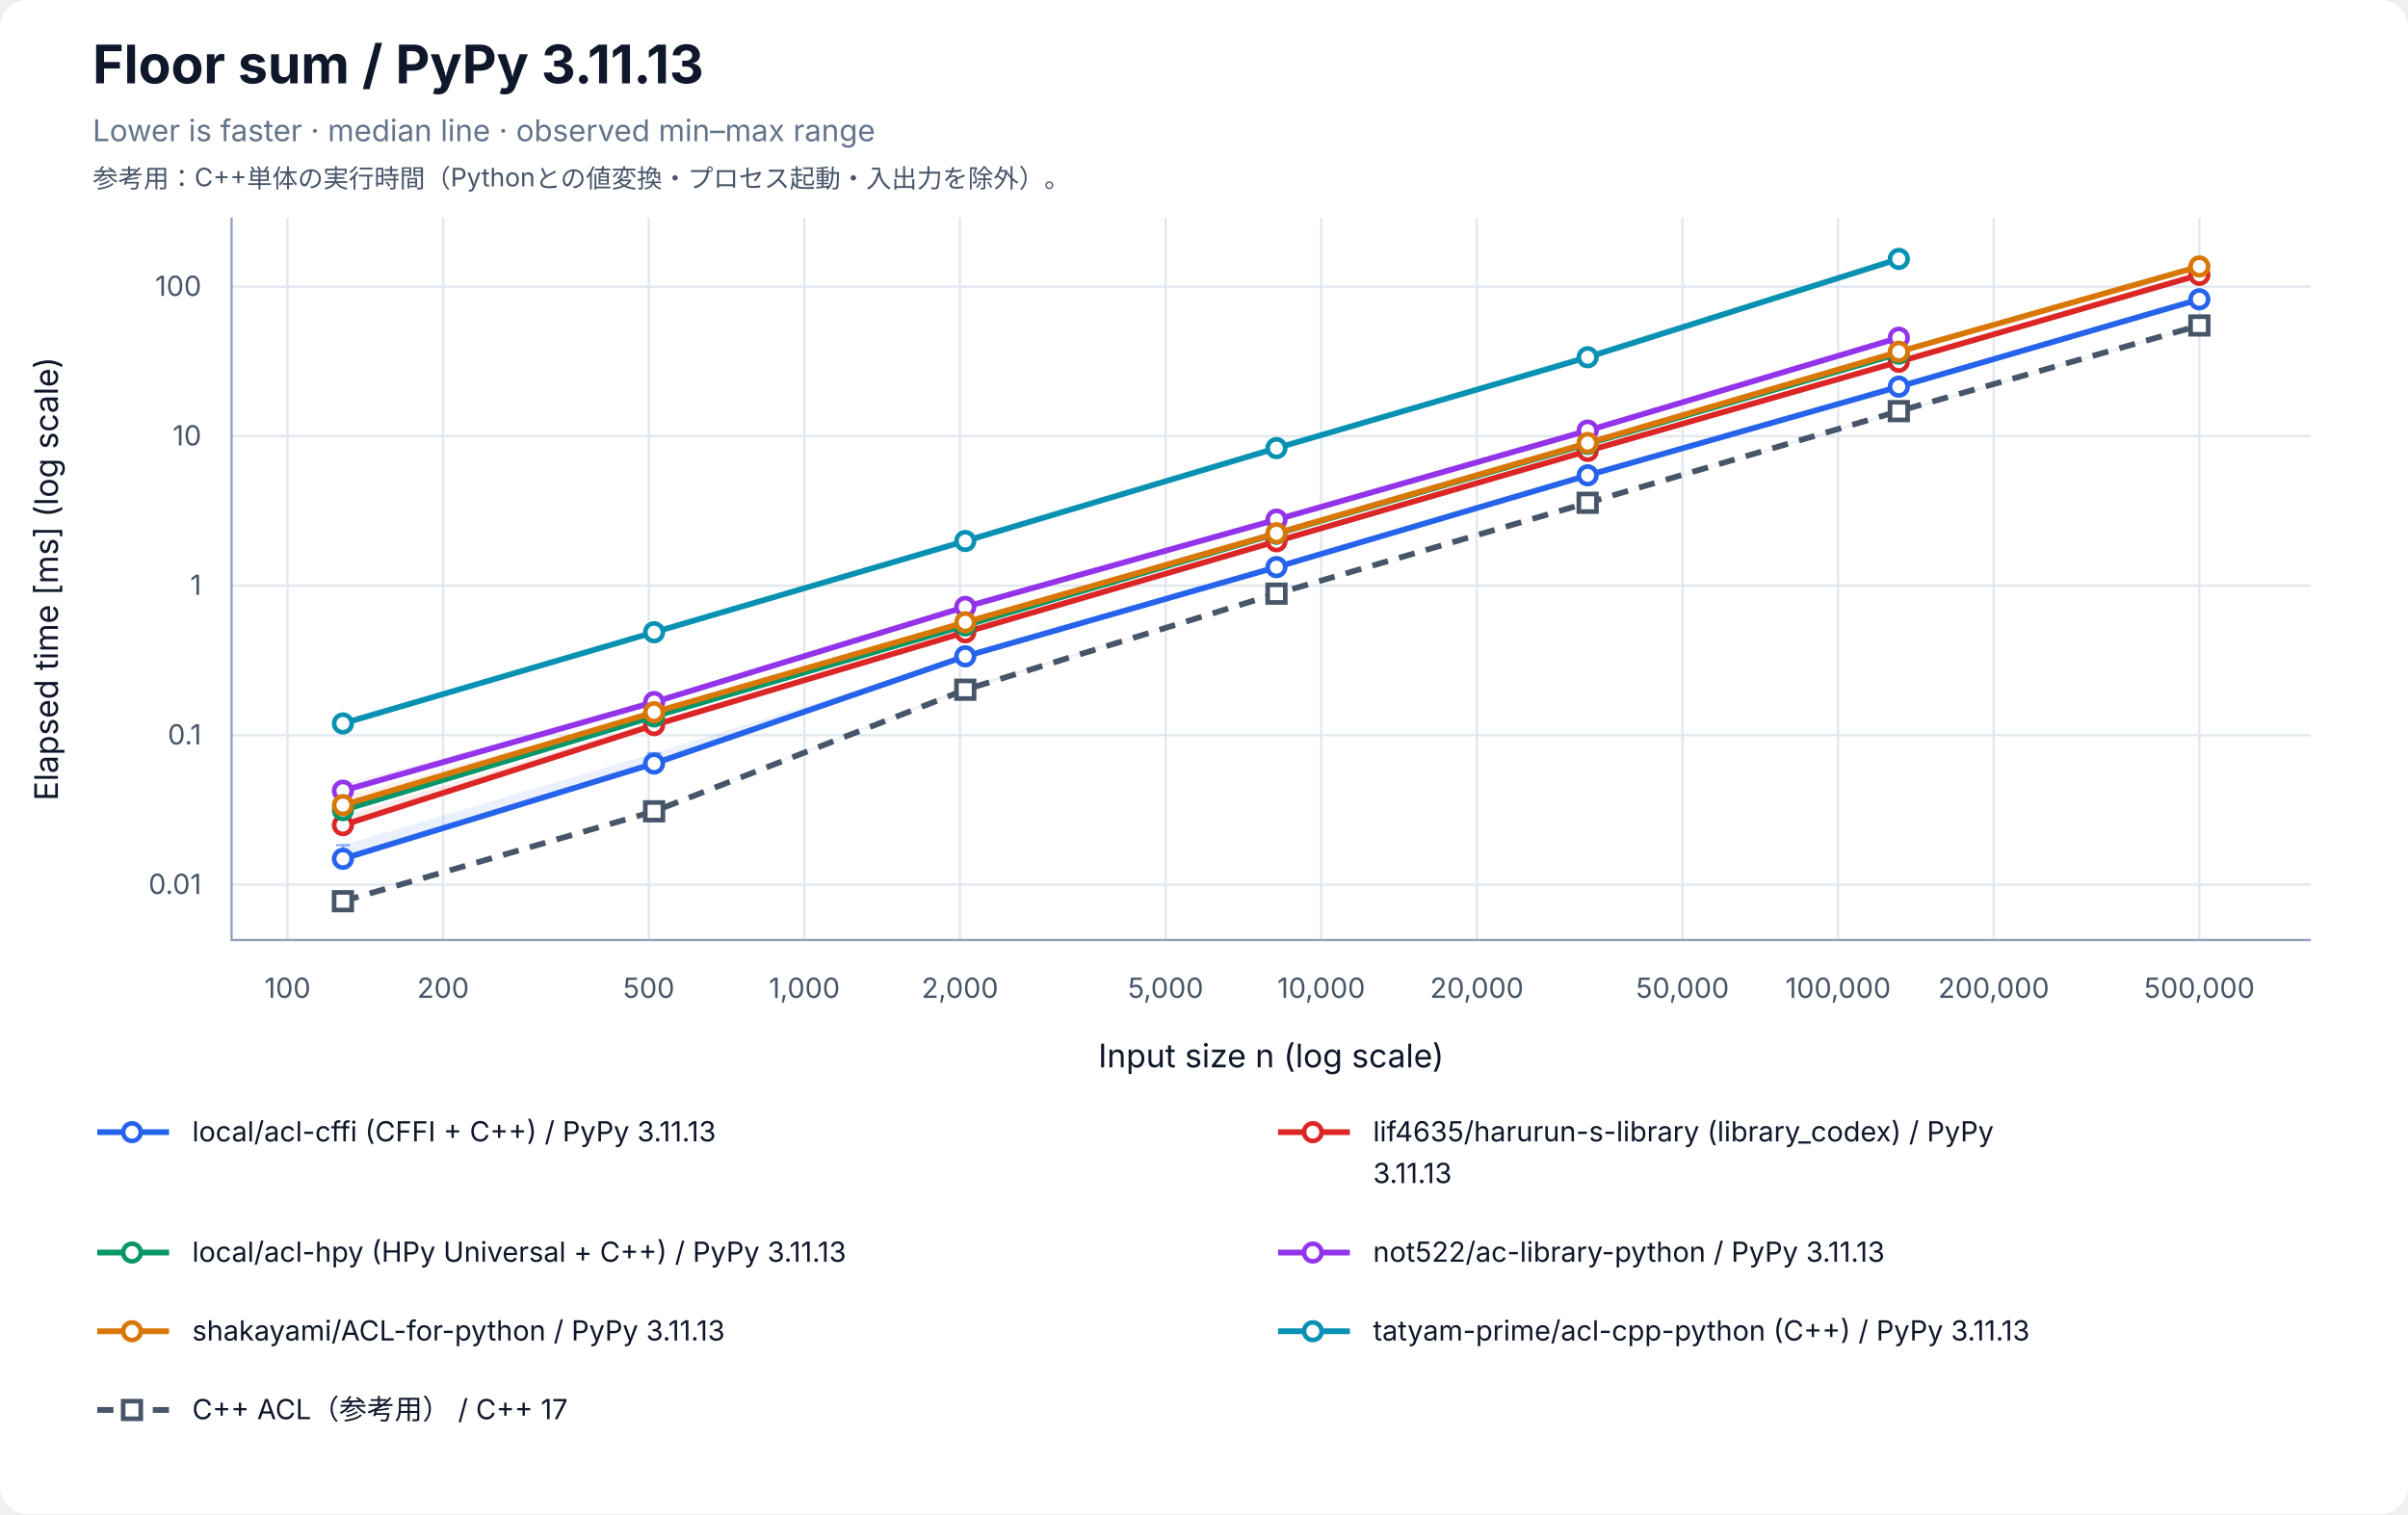
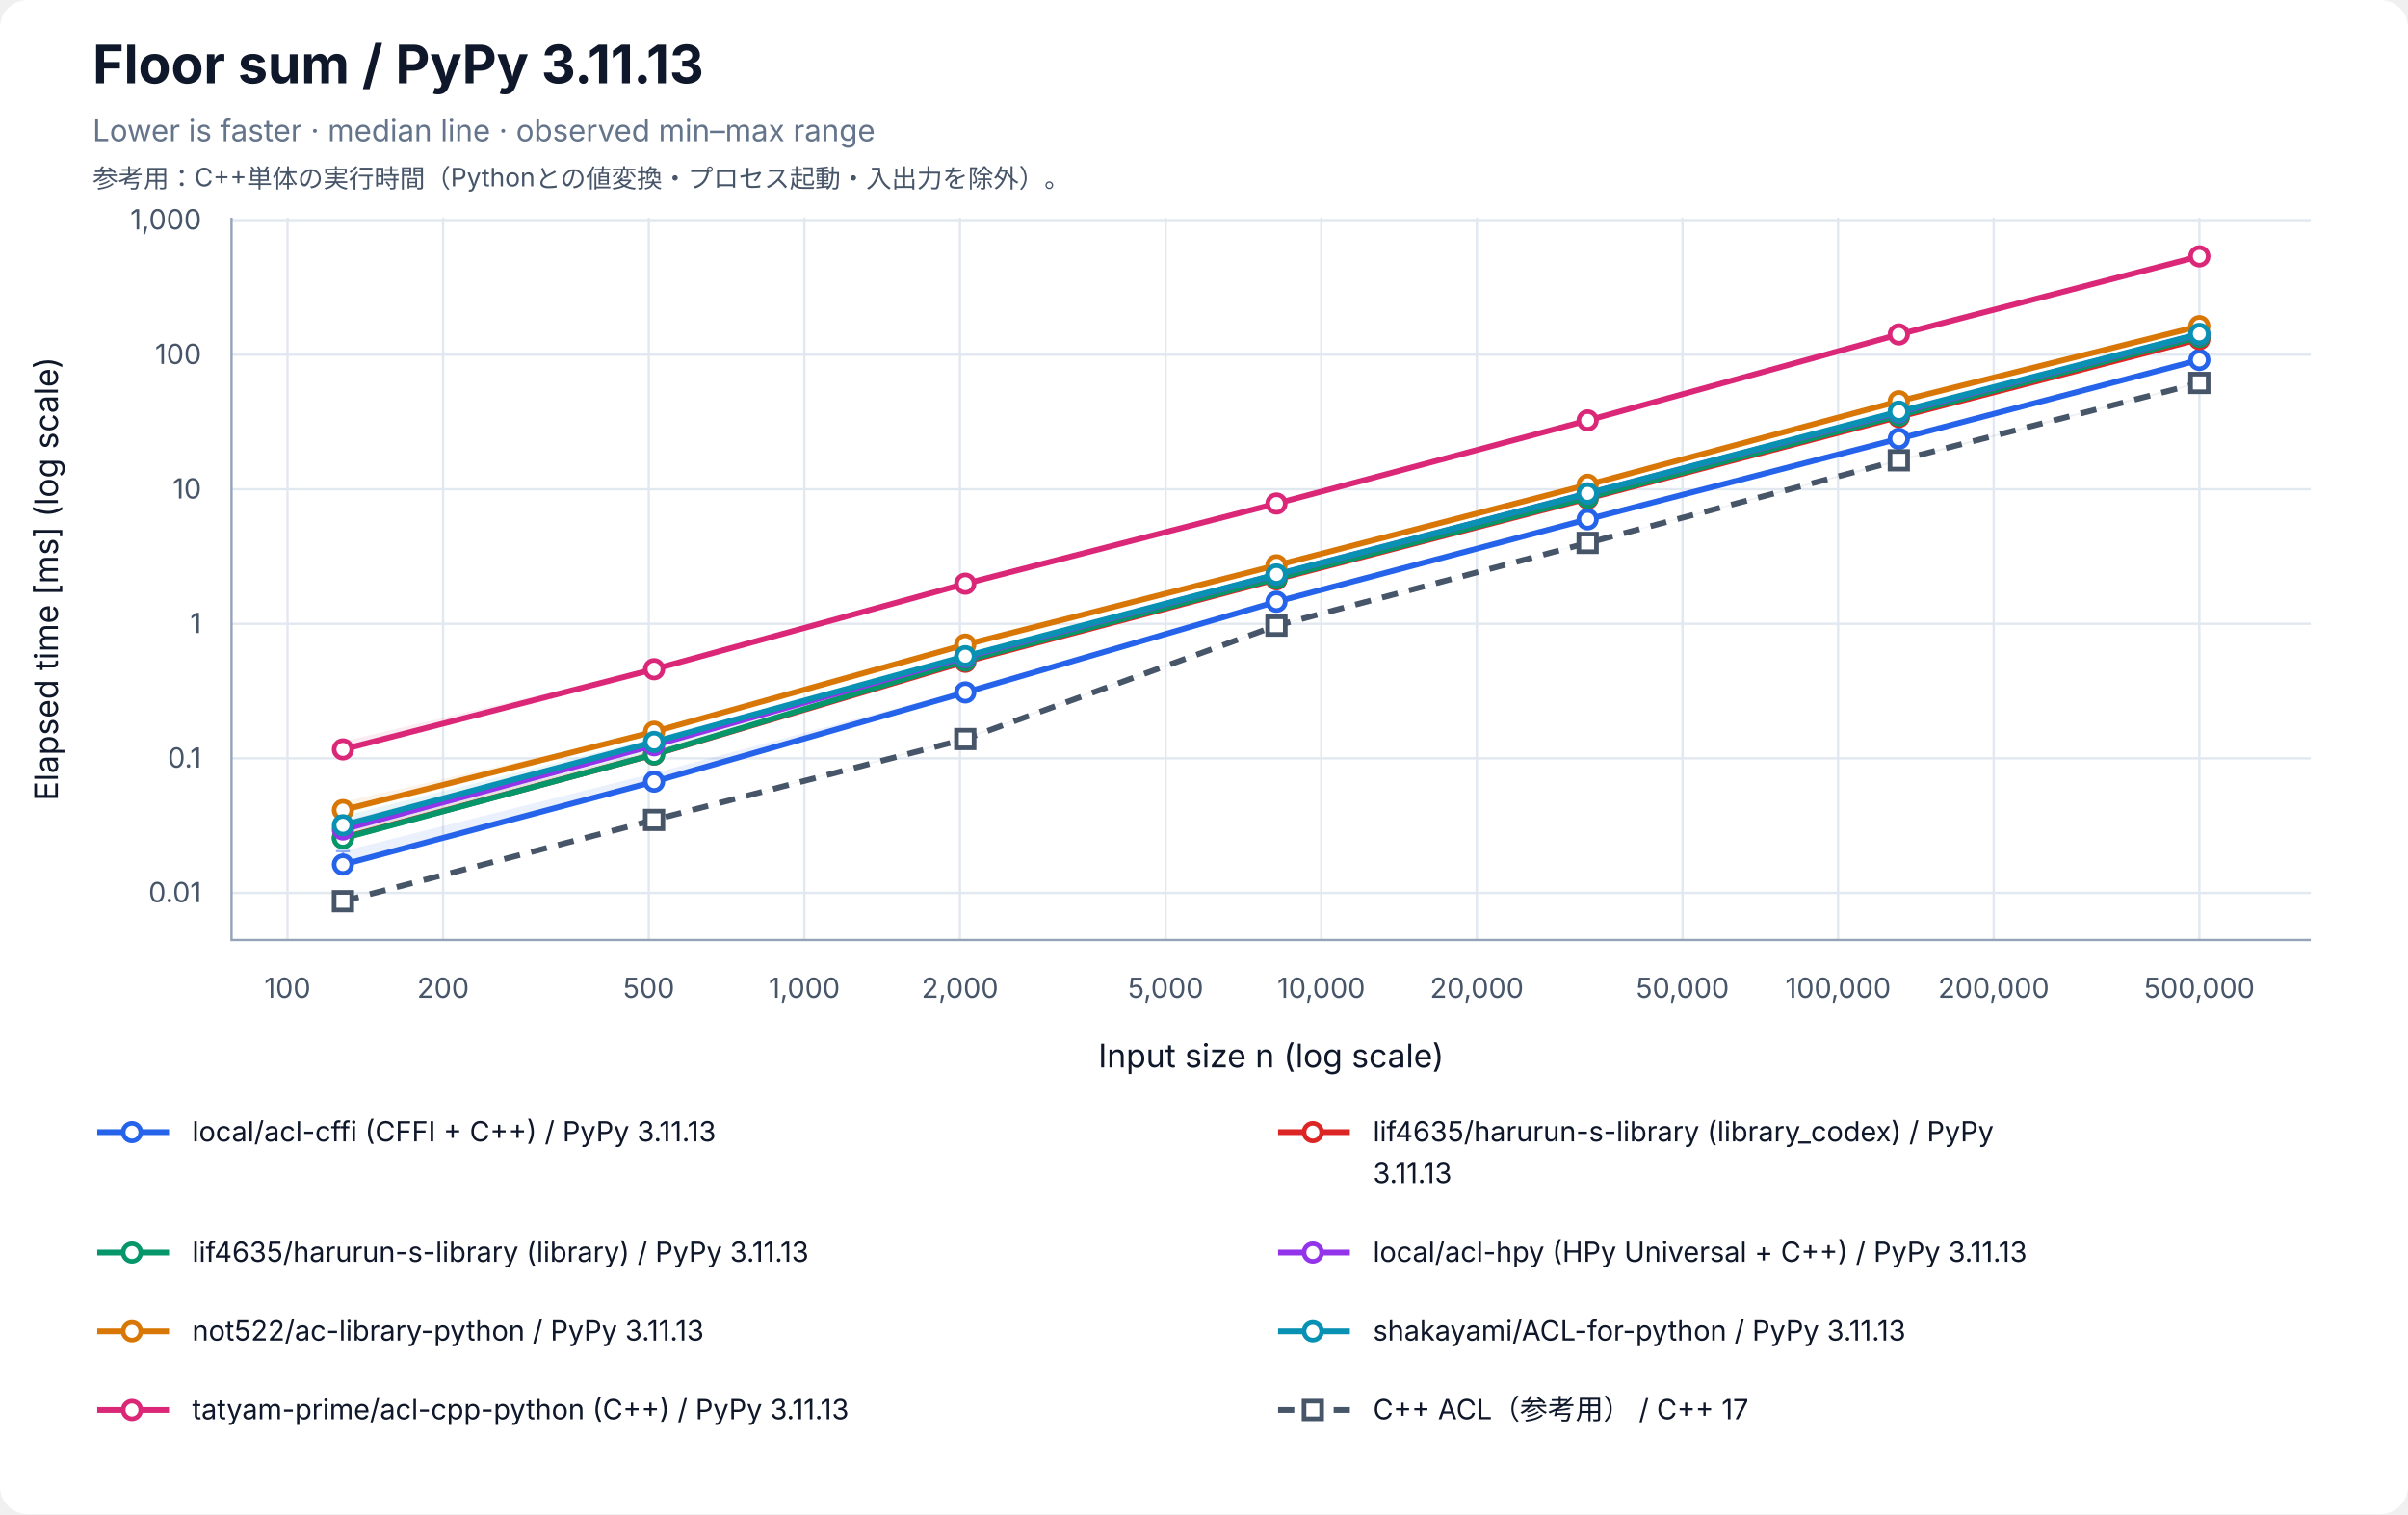
<svg xmlns="http://www.w3.org/2000/svg" width="1040" height="654" viewBox="0 0 1040 654" role="img" aria-labelledby="title desc">
  <rect width="100%" height="100%" rx="12" fill="white" />
  <g font-family="-apple-system, BlinkMacSystemFont, Segoe UI, sans-serif" fill="#0f172a">
    <text x="40" y="36" font-size="23" font-weight="700">Floor sum / PyPy 3.11.13</text>
    <text x="40" y="61" font-size="13" fill="#64748b">Lower is faster · median line · observed min–max range</text>
    <text x="40" y="81" font-size="11" fill="#475569">参考用：C++単体の実行時間（Pythonとの値変換・プロセス起動・入出力を除外）。</text>
    <line x1="124.17" y1="94" x2="124.17" y2="406" stroke="#e2e8f0" />
    <text x="124.17" y="431" font-size="12" text-anchor="middle" fill="#475569">100</text>
    <line x1="191.37" y1="94" x2="191.37" y2="406" stroke="#e2e8f0" />
    <text x="191.37" y="431" font-size="12" text-anchor="middle" fill="#475569">200</text>
    <line x1="280.21" y1="94" x2="280.21" y2="406" stroke="#e2e8f0" />
    <text x="280.21" y="431" font-size="12" text-anchor="middle" fill="#475569">500</text>
    <line x1="347.40" y1="94" x2="347.40" y2="406" stroke="#e2e8f0" />
    <text x="347.40" y="431" font-size="12" text-anchor="middle" fill="#475569">1,000</text>
    <line x1="414.60" y1="94" x2="414.60" y2="406" stroke="#e2e8f0" />
    <text x="414.60" y="431" font-size="12" text-anchor="middle" fill="#475569">2,000</text>
    <line x1="503.43" y1="94" x2="503.43" y2="406" stroke="#e2e8f0" />
    <text x="503.43" y="431" font-size="12" text-anchor="middle" fill="#475569">5,000</text>
    <line x1="570.63" y1="94" x2="570.63" y2="406" stroke="#e2e8f0" />
    <text x="570.63" y="431" font-size="12" text-anchor="middle" fill="#475569">10,000</text>
    <line x1="637.83" y1="94" x2="637.83" y2="406" stroke="#e2e8f0" />
    <text x="637.83" y="431" font-size="12" text-anchor="middle" fill="#475569">20,000</text>
    <line x1="726.66" y1="94" x2="726.66" y2="406" stroke="#e2e8f0" />
    <text x="726.66" y="431" font-size="12" text-anchor="middle" fill="#475569">50,000</text>
    <line x1="793.86" y1="94" x2="793.86" y2="406" stroke="#e2e8f0" />
    <text x="793.86" y="431" font-size="12" text-anchor="middle" fill="#475569">100,000</text>
    <line x1="861.06" y1="94" x2="861.06" y2="406" stroke="#e2e8f0" />
    <text x="861.06" y="431" font-size="12" text-anchor="middle" fill="#475569">200,000</text>
    <line x1="949.89" y1="94" x2="949.89" y2="406" stroke="#e2e8f0" />
    <text x="949.89" y="431" font-size="12" text-anchor="middle" fill="#475569">500,000</text>
-     <line x1="100" y1="382.12" x2="998" y2="382.12" stroke="#e2e8f0" />
-     <text x="87" y="386.12" font-size="12" text-anchor="end" fill="#475569">0.01</text>
-     <line x1="100" y1="317.54" x2="998" y2="317.54" stroke="#e2e8f0" />
-     <text x="87" y="321.54" font-size="12" text-anchor="end" fill="#475569">0.1</text>
-     <line x1="100" y1="252.96" x2="998" y2="252.96" stroke="#e2e8f0" />
-     <text x="87" y="256.96" font-size="12" text-anchor="end" fill="#475569">1</text>
-     <line x1="100" y1="188.39" x2="998" y2="188.39" stroke="#e2e8f0" />
-     <text x="87" y="192.39" font-size="12" text-anchor="end" fill="#475569">10</text>
-     <line x1="100" y1="123.81" x2="998" y2="123.81" stroke="#e2e8f0" />
-     <text x="87" y="127.81" font-size="12" text-anchor="end" fill="#475569">100</text>
+     <line x1="100" y1="385.67" x2="998" y2="385.67" stroke="#e2e8f0" />
+     <text x="87" y="389.67" font-size="12" text-anchor="end" fill="#475569">0.01</text>
+     <line x1="100" y1="327.55" x2="998" y2="327.55" stroke="#e2e8f0" />
+     <text x="87" y="331.55" font-size="12" text-anchor="end" fill="#475569">0.1</text>
+     <line x1="100" y1="269.43" x2="998" y2="269.43" stroke="#e2e8f0" />
+     <text x="87" y="273.43" font-size="12" text-anchor="end" fill="#475569">1</text>
+     <line x1="100" y1="211.32" x2="998" y2="211.32" stroke="#e2e8f0" />
+     <text x="87" y="215.32" font-size="12" text-anchor="end" fill="#475569">10</text>
+     <line x1="100" y1="153.20" x2="998" y2="153.20" stroke="#e2e8f0" />
+     <text x="87" y="157.20" font-size="12" text-anchor="end" fill="#475569">100</text>
+     <line x1="100" y1="95.08" x2="998" y2="95.08" stroke="#e2e8f0" />
+     <text x="87" y="99.08" font-size="12" text-anchor="end" fill="#475569">1,000</text>
    <path d="M100 94 V406 H998" fill="none" stroke="#94a3b8" />
    <text x="549" y="461" font-size="14" text-anchor="middle">Input size n (log scale)</text>
    <text transform="translate(25 250) rotate(-90)" font-size="14" text-anchor="middle">Elapsed time [ms] (log scale)</text>
-     <polygon points="148.11,365.03 282.50,325.33 416.90,283.39 551.30,244.85 685.70,204.90 820.09,166.44 949.89,129.17 949.89,129.31 820.09,167.10 685.70,205.34 551.30,245.00 416.90,283.65 282.50,331.09 148.11,371.03" fill="#2563eb" fill-opacity="0.09" />
-     <path d="M148.11,365.03 V371.03 M145.11,365.03 H151.11 M145.11,371.03 H151.11" stroke="#2563eb" stroke-opacity="0.5" fill="none" />
-     <path d="M282.50,325.33 V331.09 M279.50,325.33 H285.50 M279.50,331.09 H285.50" stroke="#2563eb" stroke-opacity="0.5" fill="none" />
-     <path d="M416.90,283.39 V283.65 M413.90,283.39 H419.90 M413.90,283.65 H419.90" stroke="#2563eb" stroke-opacity="0.5" fill="none" />
-     <path d="M551.30,244.85 V245.00 M548.30,244.85 H554.30 M548.30,245.00 H554.30" stroke="#2563eb" stroke-opacity="0.5" fill="none" />
-     <path d="M685.70,204.90 V205.34 M682.70,204.90 H688.70 M682.70,205.34 H688.70" stroke="#2563eb" stroke-opacity="0.5" fill="none" />
-     <path d="M820.09,166.44 V167.10 M817.09,166.44 H823.09 M817.09,167.10 H823.09" stroke="#2563eb" stroke-opacity="0.5" fill="none" />
-     <path d="M949.89,129.17 V129.31 M946.89,129.17 H952.89 M946.89,129.31 H952.89" stroke="#2563eb" stroke-opacity="0.5" fill="none" />
-     <polyline points="148.11,370.93 282.50,329.79 416.90,283.48 551.30,244.96 685.70,205.30 820.09,167.02 949.89,129.27" fill="none" stroke="#2563eb" stroke-width="2.5" />
-     <circle cx="148.11" cy="370.93" r="3.8" fill="white" stroke="#2563eb" stroke-width="2" />
-     <circle cx="282.50" cy="329.79" r="3.8" fill="white" stroke="#2563eb" stroke-width="2" />
-     <circle cx="416.90" cy="283.48" r="3.8" fill="white" stroke="#2563eb" stroke-width="2" />
-     <circle cx="551.30" cy="244.96" r="3.8" fill="white" stroke="#2563eb" stroke-width="2" />
-     <circle cx="685.70" cy="205.30" r="3.8" fill="white" stroke="#2563eb" stroke-width="2" />
-     <circle cx="820.09" cy="167.02" r="3.8" fill="white" stroke="#2563eb" stroke-width="2" />
-     <circle cx="949.89" cy="129.27" r="3.8" fill="white" stroke="#2563eb" stroke-width="2" />
-     <polygon points="148.11,352.56 282.50,311.65 416.90,273.01 551.30,233.52 685.70,194.69 820.09,156.05 949.89,118.35 949.89,118.73 820.09,156.34 685.70,194.98 551.30,233.89 416.90,273.17 282.50,313.80 148.11,356.74" fill="#dc2626" fill-opacity="0.09" />
-     <path d="M148.11,352.56 V356.74 M145.11,352.56 H151.11 M145.11,356.74 H151.11" stroke="#dc2626" stroke-opacity="0.5" fill="none" />
-     <path d="M282.50,311.65 V313.80 M279.50,311.65 H285.50 M279.50,313.80 H285.50" stroke="#dc2626" stroke-opacity="0.5" fill="none" />
-     <path d="M416.90,273.01 V273.17 M413.90,273.01 H419.90 M413.90,273.17 H419.90" stroke="#dc2626" stroke-opacity="0.5" fill="none" />
-     <path d="M551.30,233.52 V233.89 M548.30,233.52 H554.30 M548.30,233.89 H554.30" stroke="#dc2626" stroke-opacity="0.5" fill="none" />
-     <path d="M685.70,194.69 V194.98 M682.70,194.69 H688.70 M682.70,194.98 H688.70" stroke="#dc2626" stroke-opacity="0.5" fill="none" />
-     <path d="M820.09,156.05 V156.34 M817.09,156.05 H823.09 M817.09,156.34 H823.09" stroke="#dc2626" stroke-opacity="0.5" fill="none" />
-     <path d="M949.89,118.35 V118.73 M946.89,118.35 H952.89 M946.89,118.73 H952.89" stroke="#dc2626" stroke-opacity="0.5" fill="none" />
-     <polyline points="148.11,356.39 282.50,313.18 416.90,273.09 551.30,233.79 685.70,194.77 820.09,156.25 949.89,118.71" fill="none" stroke="#dc2626" stroke-width="2.5" />
-     <circle cx="148.11" cy="356.39" r="3.8" fill="white" stroke="#dc2626" stroke-width="2" />
-     <circle cx="282.50" cy="313.18" r="3.8" fill="white" stroke="#dc2626" stroke-width="2" />
-     <circle cx="416.90" cy="273.09" r="3.8" fill="white" stroke="#dc2626" stroke-width="2" />
-     <circle cx="551.30" cy="233.79" r="3.8" fill="white" stroke="#dc2626" stroke-width="2" />
-     <circle cx="685.70" cy="194.77" r="3.8" fill="white" stroke="#dc2626" stroke-width="2" />
-     <circle cx="820.09" cy="156.25" r="3.8" fill="white" stroke="#dc2626" stroke-width="2" />
-     <circle cx="949.89" cy="118.71" r="3.8" fill="white" stroke="#dc2626" stroke-width="2" />
-     <polygon points="148.11,346.36 282.50,309.08 416.90,269.97 551.30,230.49 685.70,191.72 820.09,152.65 820.09,152.77 685.70,191.89 551.30,230.59 416.90,270.16 282.50,309.47 148.11,349.98" fill="#059669" fill-opacity="0.09" />
-     <path d="M148.11,346.36 V349.98 M145.11,346.36 H151.11 M145.11,349.98 H151.11" stroke="#059669" stroke-opacity="0.5" fill="none" />
-     <path d="M282.50,309.08 V309.47 M279.50,309.08 H285.50 M279.50,309.47 H285.50" stroke="#059669" stroke-opacity="0.5" fill="none" />
-     <path d="M416.90,269.97 V270.16 M413.90,269.97 H419.90 M413.90,270.16 H419.90" stroke="#059669" stroke-opacity="0.5" fill="none" />
-     <path d="M551.30,230.49 V230.59 M548.30,230.49 H554.30 M548.30,230.59 H554.30" stroke="#059669" stroke-opacity="0.5" fill="none" />
-     <path d="M685.70,191.72 V191.89 M682.70,191.72 H688.70 M682.70,191.89 H688.70" stroke="#059669" stroke-opacity="0.5" fill="none" />
-     <path d="M820.09,152.65 V152.77 M817.09,152.65 H823.09 M817.09,152.77 H823.09" stroke="#059669" stroke-opacity="0.5" fill="none" />
-     <polyline points="148.11,349.92 282.50,309.45 416.90,270.14 551.30,230.52 685.70,191.74 820.09,152.74" fill="none" stroke="#059669" stroke-width="2.5" />
-     <circle cx="148.11" cy="349.92" r="3.8" fill="white" stroke="#059669" stroke-width="2" />
-     <circle cx="282.50" cy="309.45" r="3.8" fill="white" stroke="#059669" stroke-width="2" />
-     <circle cx="416.90" cy="270.14" r="3.8" fill="white" stroke="#059669" stroke-width="2" />
-     <circle cx="551.30" cy="230.52" r="3.8" fill="white" stroke="#059669" stroke-width="2" />
-     <circle cx="685.70" cy="191.74" r="3.8" fill="white" stroke="#059669" stroke-width="2" />
-     <circle cx="820.09" cy="152.74" r="3.8" fill="white" stroke="#059669" stroke-width="2" />
-     <polygon points="148.11,338.80 282.50,303.16 416.90,260.83 551.30,223.80 685.70,185.28 820.09,145.82 820.09,145.95 685.70,186.14 551.30,224.79 416.90,262.22 282.50,303.36 148.11,341.80" fill="#9333ea" fill-opacity="0.09" />
-     <path d="M148.11,338.80 V341.80 M145.11,338.80 H151.11 M145.11,341.80 H151.11" stroke="#9333ea" stroke-opacity="0.5" fill="none" />
-     <path d="M282.50,303.16 V303.36 M279.50,303.16 H285.50 M279.50,303.36 H285.50" stroke="#9333ea" stroke-opacity="0.5" fill="none" />
-     <path d="M416.90,260.83 V262.22 M413.90,260.83 H419.90 M413.90,262.22 H419.90" stroke="#9333ea" stroke-opacity="0.5" fill="none" />
-     <path d="M551.30,223.80 V224.79 M548.30,223.80 H554.30 M548.30,224.79 H554.30" stroke="#9333ea" stroke-opacity="0.5" fill="none" />
-     <path d="M685.70,185.28 V186.14 M682.70,185.28 H688.70 M682.70,186.14 H688.70" stroke="#9333ea" stroke-opacity="0.5" fill="none" />
-     <path d="M820.09,145.82 V145.95 M817.09,145.82 H823.09 M817.09,145.95 H823.09" stroke="#9333ea" stroke-opacity="0.5" fill="none" />
-     <polyline points="148.11,341.53 282.50,303.25 416.90,262.14 551.30,224.44 685.70,185.98 820.09,145.87" fill="none" stroke="#9333ea" stroke-width="2.5" />
-     <circle cx="148.11" cy="341.53" r="3.8" fill="white" stroke="#9333ea" stroke-width="2" />
-     <circle cx="282.50" cy="303.25" r="3.8" fill="white" stroke="#9333ea" stroke-width="2" />
-     <circle cx="416.90" cy="262.14" r="3.8" fill="white" stroke="#9333ea" stroke-width="2" />
-     <circle cx="551.30" cy="224.44" r="3.8" fill="white" stroke="#9333ea" stroke-width="2" />
-     <circle cx="685.70" cy="185.98" r="3.8" fill="white" stroke="#9333ea" stroke-width="2" />
-     <circle cx="820.09" cy="145.87" r="3.8" fill="white" stroke="#9333ea" stroke-width="2" />
-     <polygon points="148.11,344.15 282.50,307.56 416.90,268.64 551.30,229.30 685.70,191.13 820.09,151.80 949.89,114.98 949.89,115.13 820.09,151.98 685.70,191.40 551.30,230.54 416.90,268.82 282.50,307.64 148.11,347.79" fill="#d97706" fill-opacity="0.09" />
-     <path d="M148.11,344.15 V347.79 M145.11,344.15 H151.11 M145.11,347.79 H151.11" stroke="#d97706" stroke-opacity="0.5" fill="none" />
-     <path d="M282.50,307.56 V307.64 M279.50,307.56 H285.50 M279.50,307.64 H285.50" stroke="#d97706" stroke-opacity="0.5" fill="none" />
-     <path d="M416.90,268.64 V268.82 M413.90,268.64 H419.90 M413.90,268.82 H419.90" stroke="#d97706" stroke-opacity="0.5" fill="none" />
-     <path d="M551.30,229.30 V230.54 M548.30,229.30 H554.30 M548.30,230.54 H554.30" stroke="#d97706" stroke-opacity="0.5" fill="none" />
-     <path d="M685.70,191.13 V191.40 M682.70,191.13 H688.70 M682.70,191.40 H688.70" stroke="#d97706" stroke-opacity="0.5" fill="none" />
-     <path d="M820.09,151.80 V151.98 M817.09,151.80 H823.09 M817.09,151.98 H823.09" stroke="#d97706" stroke-opacity="0.5" fill="none" />
-     <path d="M949.89,114.98 V115.13 M946.89,114.98 H952.89 M946.89,115.13 H952.89" stroke="#d97706" stroke-opacity="0.5" fill="none" />
-     <polyline points="148.11,347.76 282.50,307.63 416.90,268.78 551.30,230.33 685.70,191.35 820.09,151.93 949.89,115.10" fill="none" stroke="#d97706" stroke-width="2.5" />
-     <circle cx="148.11" cy="347.76" r="3.8" fill="white" stroke="#d97706" stroke-width="2" />
-     <circle cx="282.50" cy="307.63" r="3.8" fill="white" stroke="#d97706" stroke-width="2" />
-     <circle cx="416.90" cy="268.78" r="3.8" fill="white" stroke="#d97706" stroke-width="2" />
-     <circle cx="551.30" cy="230.33" r="3.8" fill="white" stroke="#d97706" stroke-width="2" />
-     <circle cx="685.70" cy="191.35" r="3.8" fill="white" stroke="#d97706" stroke-width="2" />
-     <circle cx="820.09" cy="151.93" r="3.8" fill="white" stroke="#d97706" stroke-width="2" />
-     <circle cx="949.89" cy="115.10" r="3.8" fill="white" stroke="#d97706" stroke-width="2" />
-     <polygon points="148.11,311.11 282.50,272.70 416.90,233.57 551.30,193.05 685.70,152.54 820.09,110.71 820.09,112.27 685.70,154.40 551.30,194.01 416.90,233.88 282.50,273.51 148.11,312.90" fill="#0891b2" fill-opacity="0.09" />
-     <path d="M148.11,311.11 V312.90 M145.11,311.11 H151.11 M145.11,312.90 H151.11" stroke="#0891b2" stroke-opacity="0.5" fill="none" />
-     <path d="M282.50,272.70 V273.51 M279.50,272.70 H285.50 M279.50,273.51 H285.50" stroke="#0891b2" stroke-opacity="0.5" fill="none" />
-     <path d="M416.90,233.57 V233.88 M413.90,233.57 H419.90 M413.90,233.88 H419.90" stroke="#0891b2" stroke-opacity="0.5" fill="none" />
-     <path d="M551.30,193.05 V194.01 M548.30,193.05 H554.30 M548.30,194.01 H554.30" stroke="#0891b2" stroke-opacity="0.5" fill="none" />
-     <path d="M685.70,152.54 V154.40 M682.70,152.54 H688.70 M682.70,154.40 H688.70" stroke="#0891b2" stroke-opacity="0.5" fill="none" />
-     <path d="M820.09,110.71 V112.27 M817.09,110.71 H823.09 M817.09,112.27 H823.09" stroke="#0891b2" stroke-opacity="0.5" fill="none" />
-     <polyline points="148.11,312.48 282.50,273.08 416.90,233.68 551.30,193.56 685.70,154.30 820.09,111.83" fill="none" stroke="#0891b2" stroke-width="2.5" />
-     <circle cx="148.11" cy="312.48" r="3.8" fill="white" stroke="#0891b2" stroke-width="2" />
-     <circle cx="282.50" cy="273.08" r="3.8" fill="white" stroke="#0891b2" stroke-width="2" />
-     <circle cx="416.90" cy="233.68" r="3.8" fill="white" stroke="#0891b2" stroke-width="2" />
-     <circle cx="551.30" cy="193.56" r="3.8" fill="white" stroke="#0891b2" stroke-width="2" />
-     <circle cx="685.70" cy="154.30" r="3.8" fill="white" stroke="#0891b2" stroke-width="2" />
-     <circle cx="820.09" cy="111.83" r="3.8" fill="white" stroke="#0891b2" stroke-width="2" />
-     <polygon points="148.11,389.24 282.50,350.32 416.90,296.75 551.30,256.29 685.70,216.93 820.09,177.38 949.89,140.21 949.89,140.95 820.09,178.40 685.70,217.21 551.30,256.45 416.90,298.09 282.50,350.45 148.11,389.29" fill="#475569" fill-opacity="0.09" />
-     <path d="M148.11,389.24 V389.29 M145.11,389.24 H151.11 M145.11,389.29 H151.11" stroke="#475569" stroke-opacity="0.5" fill="none" />
-     <path d="M282.50,350.32 V350.45 M279.50,350.32 H285.50 M279.50,350.45 H285.50" stroke="#475569" stroke-opacity="0.5" fill="none" />
-     <path d="M416.90,296.75 V298.09 M413.90,296.75 H419.90 M413.90,298.09 H419.90" stroke="#475569" stroke-opacity="0.5" fill="none" />
-     <path d="M551.30,256.29 V256.45 M548.30,256.29 H554.30 M548.30,256.45 H554.30" stroke="#475569" stroke-opacity="0.5" fill="none" />
-     <path d="M685.70,216.93 V217.21 M682.70,216.93 H688.70 M682.70,217.21 H688.70" stroke="#475569" stroke-opacity="0.5" fill="none" />
-     <path d="M820.09,177.38 V178.40 M817.09,177.38 H823.09 M817.09,178.40 H823.09" stroke="#475569" stroke-opacity="0.5" fill="none" />
-     <path d="M949.89,140.21 V140.95 M946.89,140.21 H952.89 M946.89,140.95 H952.89" stroke="#475569" stroke-opacity="0.5" fill="none" />
-     <polyline points="148.11,389.25 282.50,350.42 416.90,297.91 551.30,256.41 685.70,217.16 820.09,177.57 949.89,140.58" fill="none" stroke="#475569" stroke-width="2.5" stroke-dasharray="7 5" />
+     <polygon points="148.11,367.64 282.50,333.94 416.90,297.94 551.30,259.66 685.70,224.20 820.09,189.49 949.89,155.31 949.89,155.49 820.09,189.67 685.70,224.36 551.30,259.93 416.90,299.74 282.50,338.21 148.11,373.51" fill="#2563eb" fill-opacity="0.09" />
+     <path d="M148.11,367.64 V373.51 M145.11,367.64 H151.11 M145.11,373.51 H151.11" stroke="#2563eb" stroke-opacity="0.5" fill="none" />
+     <path d="M282.50,333.94 V338.21 M279.50,333.94 H285.50 M279.50,338.21 H285.50" stroke="#2563eb" stroke-opacity="0.5" fill="none" />
+     <path d="M416.90,297.94 V299.74 M413.90,297.94 H419.90 M413.90,299.74 H419.90" stroke="#2563eb" stroke-opacity="0.5" fill="none" />
+     <path d="M551.30,259.66 V259.93 M548.30,259.66 H554.30 M548.30,259.93 H554.30" stroke="#2563eb" stroke-opacity="0.5" fill="none" />
+     <path d="M685.70,224.20 V224.36 M682.70,224.20 H688.70 M682.70,224.36 H688.70" stroke="#2563eb" stroke-opacity="0.5" fill="none" />
+     <path d="M820.09,189.49 V189.67 M817.09,189.49 H823.09 M817.09,189.67 H823.09" stroke="#2563eb" stroke-opacity="0.5" fill="none" />
+     <path d="M949.89,155.31 V155.49 M946.89,155.31 H952.89 M946.89,155.49 H952.89" stroke="#2563eb" stroke-opacity="0.5" fill="none" />
+     <polyline points="148.11,373.43 282.50,337.61 416.90,299.07 551.30,259.89 685.70,224.30 820.09,189.50 949.89,155.46" fill="none" stroke="#2563eb" stroke-width="2.5" />
+     <circle cx="148.11" cy="373.43" r="3.8" fill="white" stroke="#2563eb" stroke-width="2" />
+     <circle cx="282.50" cy="337.61" r="3.8" fill="white" stroke="#2563eb" stroke-width="2" />
+     <circle cx="416.90" cy="299.07" r="3.8" fill="white" stroke="#2563eb" stroke-width="2" />
+     <circle cx="551.30" cy="259.89" r="3.8" fill="white" stroke="#2563eb" stroke-width="2" />
+     <circle cx="685.70" cy="224.30" r="3.8" fill="white" stroke="#2563eb" stroke-width="2" />
+     <circle cx="820.09" cy="189.50" r="3.8" fill="white" stroke="#2563eb" stroke-width="2" />
+     <circle cx="949.89" cy="155.46" r="3.8" fill="white" stroke="#2563eb" stroke-width="2" />
+     <polygon points="148.11,358.17 282.50,324.20 416.90,285.34 551.30,250.21 685.70,215.20 820.09,180.03 949.89,145.48 949.89,146.51 820.09,180.13 685.70,215.46 551.30,250.34 416.90,286.07 282.50,326.07 148.11,361.98" fill="#dc2626" fill-opacity="0.09" />
+     <path d="M148.11,358.17 V361.98 M145.11,358.17 H151.11 M145.11,361.98 H151.11" stroke="#dc2626" stroke-opacity="0.5" fill="none" />
+     <path d="M282.50,324.20 V326.07 M279.50,324.20 H285.50 M279.50,326.07 H285.50" stroke="#dc2626" stroke-opacity="0.5" fill="none" />
+     <path d="M416.90,285.34 V286.07 M413.90,285.34 H419.90 M413.90,286.07 H419.90" stroke="#dc2626" stroke-opacity="0.5" fill="none" />
+     <path d="M551.30,250.21 V250.34 M548.30,250.21 H554.30 M548.30,250.34 H554.30" stroke="#dc2626" stroke-opacity="0.5" fill="none" />
+     <path d="M685.70,215.20 V215.46 M682.70,215.20 H688.70 M682.70,215.46 H688.70" stroke="#dc2626" stroke-opacity="0.5" fill="none" />
+     <path d="M820.09,180.03 V180.13 M817.09,180.03 H823.09 M817.09,180.13 H823.09" stroke="#dc2626" stroke-opacity="0.5" fill="none" />
+     <path d="M949.89,145.48 V146.51 M946.89,145.48 H952.89 M946.89,146.51 H952.89" stroke="#dc2626" stroke-opacity="0.5" fill="none" />
+     <polyline points="148.11,361.87 282.50,325.91 416.90,285.84 551.30,250.22 685.70,215.32 820.09,180.09 949.89,146.47" fill="none" stroke="#dc2626" stroke-width="2.5" />
+     <circle cx="148.11" cy="361.87" r="3.8" fill="white" stroke="#dc2626" stroke-width="2" />
+     <circle cx="282.50" cy="325.91" r="3.8" fill="white" stroke="#dc2626" stroke-width="2" />
+     <circle cx="416.90" cy="285.84" r="3.8" fill="white" stroke="#dc2626" stroke-width="2" />
+     <circle cx="551.30" cy="250.22" r="3.8" fill="white" stroke="#dc2626" stroke-width="2" />
+     <circle cx="685.70" cy="215.32" r="3.8" fill="white" stroke="#dc2626" stroke-width="2" />
+     <circle cx="820.09" cy="180.09" r="3.8" fill="white" stroke="#dc2626" stroke-width="2" />
+     <circle cx="949.89" cy="146.47" r="3.8" fill="white" stroke="#dc2626" stroke-width="2" />
+     <polygon points="148.11,358.40 282.50,323.04 416.90,285.17 551.30,249.59 685.70,214.79 820.09,179.35 949.89,145.38 949.89,145.50 820.09,179.53 685.70,214.98 551.30,249.89 416.90,285.62 282.50,326.22 148.11,362.15" fill="#059669" fill-opacity="0.09" />
+     <path d="M148.11,358.40 V362.15 M145.11,358.40 H151.11 M145.11,362.15 H151.11" stroke="#059669" stroke-opacity="0.5" fill="none" />
+     <path d="M282.50,323.04 V326.22 M279.50,323.04 H285.50 M279.50,326.22 H285.50" stroke="#059669" stroke-opacity="0.5" fill="none" />
+     <path d="M416.90,285.17 V285.62 M413.90,285.17 H419.90 M413.90,285.62 H419.90" stroke="#059669" stroke-opacity="0.5" fill="none" />
+     <path d="M551.30,249.59 V249.89 M548.30,249.59 H554.30 M548.30,249.89 H554.30" stroke="#059669" stroke-opacity="0.5" fill="none" />
+     <path d="M685.70,214.79 V214.98 M682.70,214.79 H688.70 M682.70,214.98 H688.70" stroke="#059669" stroke-opacity="0.5" fill="none" />
+     <path d="M820.09,179.35 V179.53 M817.09,179.35 H823.09 M817.09,179.53 H823.09" stroke="#059669" stroke-opacity="0.5" fill="none" />
+     <path d="M949.89,145.38 V145.50 M946.89,145.38 H952.89 M946.89,145.50 H952.89" stroke="#059669" stroke-opacity="0.5" fill="none" />
+     <polyline points="148.11,362.08 282.50,325.86 416.90,285.30 551.30,249.78 685.70,214.88 820.09,179.43 949.89,145.48" fill="none" stroke="#059669" stroke-width="2.5" />
+     <circle cx="148.11" cy="362.08" r="3.8" fill="white" stroke="#059669" stroke-width="2" />
+     <circle cx="282.50" cy="325.86" r="3.8" fill="white" stroke="#059669" stroke-width="2" />
+     <circle cx="416.90" cy="285.30" r="3.8" fill="white" stroke="#059669" stroke-width="2" />
+     <circle cx="551.30" cy="249.78" r="3.8" fill="white" stroke="#059669" stroke-width="2" />
+     <circle cx="685.70" cy="214.88" r="3.8" fill="white" stroke="#059669" stroke-width="2" />
+     <circle cx="820.09" cy="179.43" r="3.8" fill="white" stroke="#059669" stroke-width="2" />
+     <circle cx="949.89" cy="145.48" r="3.8" fill="white" stroke="#059669" stroke-width="2" />
+     <polygon points="148.11,354.72 282.50,320.34 416.90,283.56 551.30,248.02 685.70,213.00 820.09,177.85 949.89,144.35 949.89,144.37 820.09,178.11 685.70,213.28 551.30,248.36 416.90,283.87 282.50,322.33 148.11,358.44" fill="#9333ea" fill-opacity="0.09" />
+     <path d="M148.11,354.72 V358.44 M145.11,354.72 H151.11 M145.11,358.44 H151.11" stroke="#9333ea" stroke-opacity="0.5" fill="none" />
+     <path d="M282.50,320.34 V322.33 M279.50,320.34 H285.50 M279.50,322.33 H285.50" stroke="#9333ea" stroke-opacity="0.5" fill="none" />
+     <path d="M416.90,283.56 V283.87 M413.90,283.56 H419.90 M413.90,283.87 H419.90" stroke="#9333ea" stroke-opacity="0.5" fill="none" />
+     <path d="M551.30,248.02 V248.36 M548.30,248.02 H554.30 M548.30,248.36 H554.30" stroke="#9333ea" stroke-opacity="0.5" fill="none" />
+     <path d="M685.70,213.00 V213.28 M682.70,213.00 H688.70 M682.70,213.28 H688.70" stroke="#9333ea" stroke-opacity="0.5" fill="none" />
+     <path d="M820.09,177.85 V178.11 M817.09,177.85 H823.09 M817.09,178.11 H823.09" stroke="#9333ea" stroke-opacity="0.5" fill="none" />
+     <path d="M949.89,144.35 V144.37 M946.89,144.35 H952.89 M946.89,144.37 H952.89" stroke="#9333ea" stroke-opacity="0.5" fill="none" />
+     <polyline points="148.11,358.26 282.50,321.90 416.90,283.81 551.30,248.20 685.70,213.14 820.09,178.09 949.89,144.35" fill="none" stroke="#9333ea" stroke-width="2.5" />
+     <circle cx="148.11" cy="358.26" r="3.8" fill="white" stroke="#9333ea" stroke-width="2" />
+     <circle cx="282.50" cy="321.90" r="3.8" fill="white" stroke="#9333ea" stroke-width="2" />
+     <circle cx="416.90" cy="283.81" r="3.8" fill="white" stroke="#9333ea" stroke-width="2" />
+     <circle cx="551.30" cy="248.20" r="3.8" fill="white" stroke="#9333ea" stroke-width="2" />
+     <circle cx="685.70" cy="213.14" r="3.8" fill="white" stroke="#9333ea" stroke-width="2" />
+     <circle cx="820.09" cy="178.09" r="3.8" fill="white" stroke="#9333ea" stroke-width="2" />
+     <circle cx="949.89" cy="144.35" r="3.8" fill="white" stroke="#9333ea" stroke-width="2" />
+     <polygon points="148.11,346.37 282.50,315.68 416.90,277.83 551.30,243.22 685.70,208.52 820.09,173.01 949.89,140.80 949.89,140.89 820.09,173.34 685.70,209.53 551.30,244.37 416.90,278.58 282.50,316.49 148.11,350.16" fill="#d97706" fill-opacity="0.09" />
+     <path d="M148.11,346.37 V350.16 M145.11,346.37 H151.11 M145.11,350.16 H151.11" stroke="#d97706" stroke-opacity="0.5" fill="none" />
+     <path d="M282.50,315.68 V316.49 M279.50,315.68 H285.50 M279.50,316.49 H285.50" stroke="#d97706" stroke-opacity="0.5" fill="none" />
+     <path d="M416.90,277.83 V278.58 M413.90,277.83 H419.90 M413.90,278.58 H419.90" stroke="#d97706" stroke-opacity="0.5" fill="none" />
+     <path d="M551.30,243.22 V244.37 M548.30,243.22 H554.30 M548.30,244.37 H554.30" stroke="#d97706" stroke-opacity="0.5" fill="none" />
+     <path d="M685.70,208.52 V209.53 M682.70,208.52 H688.70 M682.70,209.53 H688.70" stroke="#d97706" stroke-opacity="0.5" fill="none" />
+     <path d="M820.09,173.01 V173.34 M817.09,173.01 H823.09 M817.09,173.34 H823.09" stroke="#d97706" stroke-opacity="0.5" fill="none" />
+     <path d="M949.89,140.80 V140.89 M946.89,140.80 H952.89 M946.89,140.89 H952.89" stroke="#d97706" stroke-opacity="0.5" fill="none" />
+     <polyline points="148.11,349.89 282.50,316.05 416.90,278.43 551.30,244.18 685.70,209.39 820.09,173.30 949.89,140.88" fill="none" stroke="#d97706" stroke-width="2.5" />
+     <circle cx="148.11" cy="349.89" r="3.8" fill="white" stroke="#d97706" stroke-width="2" />
+     <circle cx="282.50" cy="316.05" r="3.8" fill="white" stroke="#d97706" stroke-width="2" />
+     <circle cx="416.90" cy="278.43" r="3.8" fill="white" stroke="#d97706" stroke-width="2" />
+     <circle cx="551.30" cy="244.18" r="3.8" fill="white" stroke="#d97706" stroke-width="2" />
+     <circle cx="685.70" cy="209.39" r="3.8" fill="white" stroke="#d97706" stroke-width="2" />
+     <circle cx="820.09" cy="173.30" r="3.8" fill="white" stroke="#d97706" stroke-width="2" />
+     <circle cx="949.89" cy="140.88" r="3.8" fill="white" stroke="#d97706" stroke-width="2" />
+     <polygon points="148.11,352.54 282.50,318.84 416.90,283.28 551.30,247.10 685.70,213.04 820.09,177.69 949.89,143.81 949.89,144.21 820.09,177.81 685.70,213.16 551.30,248.19 416.90,283.53 282.50,320.57 148.11,356.60" fill="#0891b2" fill-opacity="0.09" />
+     <path d="M148.11,352.54 V356.60 M145.11,352.54 H151.11 M145.11,356.60 H151.11" stroke="#0891b2" stroke-opacity="0.5" fill="none" />
+     <path d="M282.50,318.84 V320.57 M279.50,318.84 H285.50 M279.50,320.57 H285.50" stroke="#0891b2" stroke-opacity="0.5" fill="none" />
+     <path d="M416.90,283.28 V283.53 M413.90,283.28 H419.90 M413.90,283.53 H419.90" stroke="#0891b2" stroke-opacity="0.5" fill="none" />
+     <path d="M551.30,247.10 V248.19 M548.30,247.10 H554.30 M548.30,248.19 H554.30" stroke="#0891b2" stroke-opacity="0.5" fill="none" />
+     <path d="M685.70,213.04 V213.16 M682.70,213.04 H688.70 M682.70,213.16 H688.70" stroke="#0891b2" stroke-opacity="0.5" fill="none" />
+     <path d="M820.09,177.69 V177.81 M817.09,177.69 H823.09 M817.09,177.81 H823.09" stroke="#0891b2" stroke-opacity="0.5" fill="none" />
+     <path d="M949.89,143.81 V144.21 M946.89,143.81 H952.89 M946.89,144.21 H952.89" stroke="#0891b2" stroke-opacity="0.5" fill="none" />
+     <polyline points="148.11,356.46 282.50,320.46 416.90,283.44 551.30,248.11 685.70,213.10 820.09,177.78 949.89,144.21" fill="none" stroke="#0891b2" stroke-width="2.5" />
+     <circle cx="148.11" cy="356.46" r="3.8" fill="white" stroke="#0891b2" stroke-width="2" />
+     <circle cx="282.50" cy="320.46" r="3.8" fill="white" stroke="#0891b2" stroke-width="2" />
+     <circle cx="416.90" cy="283.44" r="3.8" fill="white" stroke="#0891b2" stroke-width="2" />
+     <circle cx="551.30" cy="248.11" r="3.8" fill="white" stroke="#0891b2" stroke-width="2" />
+     <circle cx="685.70" cy="213.10" r="3.8" fill="white" stroke="#0891b2" stroke-width="2" />
+     <circle cx="820.09" cy="177.78" r="3.8" fill="white" stroke="#0891b2" stroke-width="2" />
+     <circle cx="949.89" cy="144.21" r="3.8" fill="white" stroke="#0891b2" stroke-width="2" />
+     <polygon points="148.11,320.26 282.50,288.51 416.90,251.66 551.30,217.32 685.70,181.28 820.09,144.26 949.89,110.71 949.89,110.78 820.09,144.98 685.70,181.67 551.30,217.53 416.90,252.28 282.50,289.15 148.11,324.10" fill="#db2777" fill-opacity="0.09" />
+     <path d="M148.11,320.26 V324.10 M145.11,320.26 H151.11 M145.11,324.10 H151.11" stroke="#db2777" stroke-opacity="0.5" fill="none" />
+     <path d="M282.50,288.51 V289.15 M279.50,288.51 H285.50 M279.50,289.15 H285.50" stroke="#db2777" stroke-opacity="0.5" fill="none" />
+     <path d="M416.90,251.66 V252.28 M413.90,251.66 H419.90 M413.90,252.28 H419.90" stroke="#db2777" stroke-opacity="0.5" fill="none" />
+     <path d="M551.30,217.32 V217.53 M548.30,217.32 H554.30 M548.30,217.53 H554.30" stroke="#db2777" stroke-opacity="0.5" fill="none" />
+     <path d="M685.70,181.28 V181.67 M682.70,181.28 H688.70 M682.70,181.67 H688.70" stroke="#db2777" stroke-opacity="0.5" fill="none" />
+     <path d="M820.09,144.26 V144.98 M817.09,144.26 H823.09 M817.09,144.98 H823.09" stroke="#db2777" stroke-opacity="0.5" fill="none" />
+     <path d="M949.89,110.71 V110.78 M946.89,110.71 H952.89 M946.89,110.78 H952.89" stroke="#db2777" stroke-opacity="0.5" fill="none" />
+     <polyline points="148.11,323.69 282.50,289.05 416.90,252.11 551.30,217.49 685.70,181.58 820.09,144.44 949.89,110.72" fill="none" stroke="#db2777" stroke-width="2.5" />
+     <circle cx="148.11" cy="323.69" r="3.8" fill="white" stroke="#db2777" stroke-width="2" />
+     <circle cx="282.50" cy="289.05" r="3.8" fill="white" stroke="#db2777" stroke-width="2" />
+     <circle cx="416.90" cy="252.11" r="3.8" fill="white" stroke="#db2777" stroke-width="2" />
+     <circle cx="551.30" cy="217.49" r="3.8" fill="white" stroke="#db2777" stroke-width="2" />
+     <circle cx="685.70" cy="181.58" r="3.8" fill="white" stroke="#db2777" stroke-width="2" />
+     <circle cx="820.09" cy="144.44" r="3.8" fill="white" stroke="#db2777" stroke-width="2" />
+     <circle cx="949.89" cy="110.72" r="3.8" fill="white" stroke="#db2777" stroke-width="2" />
+     <polygon points="148.11,389.19 282.50,354.06 416.90,318.52 551.30,269.98 685.70,234.28 820.09,198.39 949.89,164.97 949.89,165.65 820.09,199.34 685.70,234.51 551.30,270.26 416.90,319.22 282.50,354.16 148.11,389.29" fill="#475569" fill-opacity="0.09" />
+     <path d="M148.11,389.19 V389.29 M145.11,389.19 H151.11 M145.11,389.29 H151.11" stroke="#475569" stroke-opacity="0.5" fill="none" />
+     <path d="M282.50,354.06 V354.16 M279.50,354.06 H285.50 M279.50,354.16 H285.50" stroke="#475569" stroke-opacity="0.5" fill="none" />
+     <path d="M416.90,318.52 V319.22 M413.90,318.52 H419.90 M413.90,319.22 H419.90" stroke="#475569" stroke-opacity="0.5" fill="none" />
+     <path d="M551.30,269.98 V270.26 M548.30,269.98 H554.30 M548.30,270.26 H554.30" stroke="#475569" stroke-opacity="0.5" fill="none" />
+     <path d="M685.70,234.28 V234.51 M682.70,234.28 H688.70 M682.70,234.51 H688.70" stroke="#475569" stroke-opacity="0.5" fill="none" />
+     <path d="M820.09,198.39 V199.34 M817.09,198.39 H823.09 M817.09,199.34 H823.09" stroke="#475569" stroke-opacity="0.5" fill="none" />
+     <path d="M949.89,164.97 V165.65 M946.89,164.97 H952.89 M946.89,165.65 H952.89" stroke="#475569" stroke-opacity="0.5" fill="none" />
+     <polyline points="148.11,389.25 282.50,354.14 416.90,319.21 551.30,270.22 685.70,234.49 820.09,198.81 949.89,165.40" fill="none" stroke="#475569" stroke-width="2.5" stroke-dasharray="7 5" />
    <rect x="144.31" y="385.45" width="7.6" height="7.6" fill="white" stroke="#475569" stroke-width="2" />
-     <rect x="278.70" y="346.62" width="7.6" height="7.6" fill="white" stroke="#475569" stroke-width="2" />
-     <rect x="413.10" y="294.11" width="7.6" height="7.6" fill="white" stroke="#475569" stroke-width="2" />
-     <rect x="547.50" y="252.61" width="7.6" height="7.6" fill="white" stroke="#475569" stroke-width="2" />
-     <rect x="681.90" y="213.36" width="7.6" height="7.6" fill="white" stroke="#475569" stroke-width="2" />
-     <rect x="816.29" y="173.77" width="7.6" height="7.6" fill="white" stroke="#475569" stroke-width="2" />
-     <rect x="946.09" y="136.78" width="7.6" height="7.6" fill="white" stroke="#475569" stroke-width="2" />
+     <rect x="278.70" y="350.34" width="7.6" height="7.6" fill="white" stroke="#475569" stroke-width="2" />
+     <rect x="413.10" y="315.41" width="7.6" height="7.6" fill="white" stroke="#475569" stroke-width="2" />
+     <rect x="547.50" y="266.42" width="7.6" height="7.6" fill="white" stroke="#475569" stroke-width="2" />
+     <rect x="681.90" y="230.69" width="7.6" height="7.6" fill="white" stroke="#475569" stroke-width="2" />
+     <rect x="816.29" y="195.01" width="7.6" height="7.6" fill="white" stroke="#475569" stroke-width="2" />
+     <rect x="946.09" y="161.60" width="7.6" height="7.6" fill="white" stroke="#475569" stroke-width="2" />
    <line x1="42" y1="489" x2="73" y2="489" stroke="#2563eb" stroke-width="2.5" />
    <circle cx="57.00" cy="489.00" r="3.8" fill="white" stroke="#2563eb" stroke-width="2" />
    <text x="83" y="493" font-size="12">local/acl-cffi (CFFI + C++) / PyPy 3.11.13</text>
    <line x1="552" y1="489" x2="583" y2="489" stroke="#dc2626" stroke-width="2.5" />
    <circle cx="567.00" cy="489.00" r="3.8" fill="white" stroke="#dc2626" stroke-width="2" />
    <text x="593" y="493" font-size="12">lif4635/harurun-s-library (library_codex) / PyPy</text>
    <text x="593" y="511" font-size="12">3.11.13</text>
    <line x1="42" y1="541" x2="73" y2="541" stroke="#059669" stroke-width="2.5" />
    <circle cx="57.00" cy="541.00" r="3.8" fill="white" stroke="#059669" stroke-width="2" />
-     <text x="83" y="545" font-size="12">local/acl-hpy (HPy Universal + C++) / PyPy 3.11.13</text>
+     <text x="83" y="545" font-size="12">lif4635/harurun-s-library (library) / PyPy 3.11.13</text>
    <line x1="552" y1="541" x2="583" y2="541" stroke="#9333ea" stroke-width="2.5" />
    <circle cx="567.00" cy="541.00" r="3.8" fill="white" stroke="#9333ea" stroke-width="2" />
-     <text x="593" y="545" font-size="12">not522/ac-library-python / PyPy 3.11.13</text>
+     <text x="593" y="545" font-size="12">local/acl-hpy (HPy Universal + C++) / PyPy 3.11.13</text>
    <line x1="42" y1="575" x2="73" y2="575" stroke="#d97706" stroke-width="2.5" />
    <circle cx="57.00" cy="575.00" r="3.8" fill="white" stroke="#d97706" stroke-width="2" />
-     <text x="83" y="579" font-size="12">shakayami/ACL-for-python / PyPy 3.11.13</text>
+     <text x="83" y="579" font-size="12">not522/ac-library-python / PyPy 3.11.13</text>
    <line x1="552" y1="575" x2="583" y2="575" stroke="#0891b2" stroke-width="2.5" />
    <circle cx="567.00" cy="575.00" r="3.8" fill="white" stroke="#0891b2" stroke-width="2" />
-     <text x="593" y="579" font-size="12">tatyam-prime/acl-cpp-python (C++) / PyPy 3.11.13</text>
-     <line x1="42" y1="609" x2="73" y2="609" stroke="#475569" stroke-width="2.5" stroke-dasharray="7 5" />
-     <rect x="53.20" y="605.20" width="7.6" height="7.6" fill="white" stroke="#475569" stroke-width="2" />
-     <text x="83" y="613" font-size="12">C++ ACL（参考用） / C++ 17</text>
+     <text x="593" y="579" font-size="12">shakayami/ACL-for-python / PyPy 3.11.13</text>
+     <line x1="42" y1="609" x2="73" y2="609" stroke="#db2777" stroke-width="2.5" />
+     <circle cx="57.00" cy="609.00" r="3.8" fill="white" stroke="#db2777" stroke-width="2" />
+     <text x="83" y="613" font-size="12">tatyam-prime/acl-cpp-python (C++) / PyPy 3.11.13</text>
+     <line x1="552" y1="609" x2="583" y2="609" stroke="#475569" stroke-width="2.5" stroke-dasharray="7 5" />
+     <rect x="563.20" y="605.20" width="7.6" height="7.6" fill="white" stroke="#475569" stroke-width="2" />
+     <text x="593" y="613" font-size="12">C++ ACL（参考用） / C++ 17</text>
  </g>
</svg>
